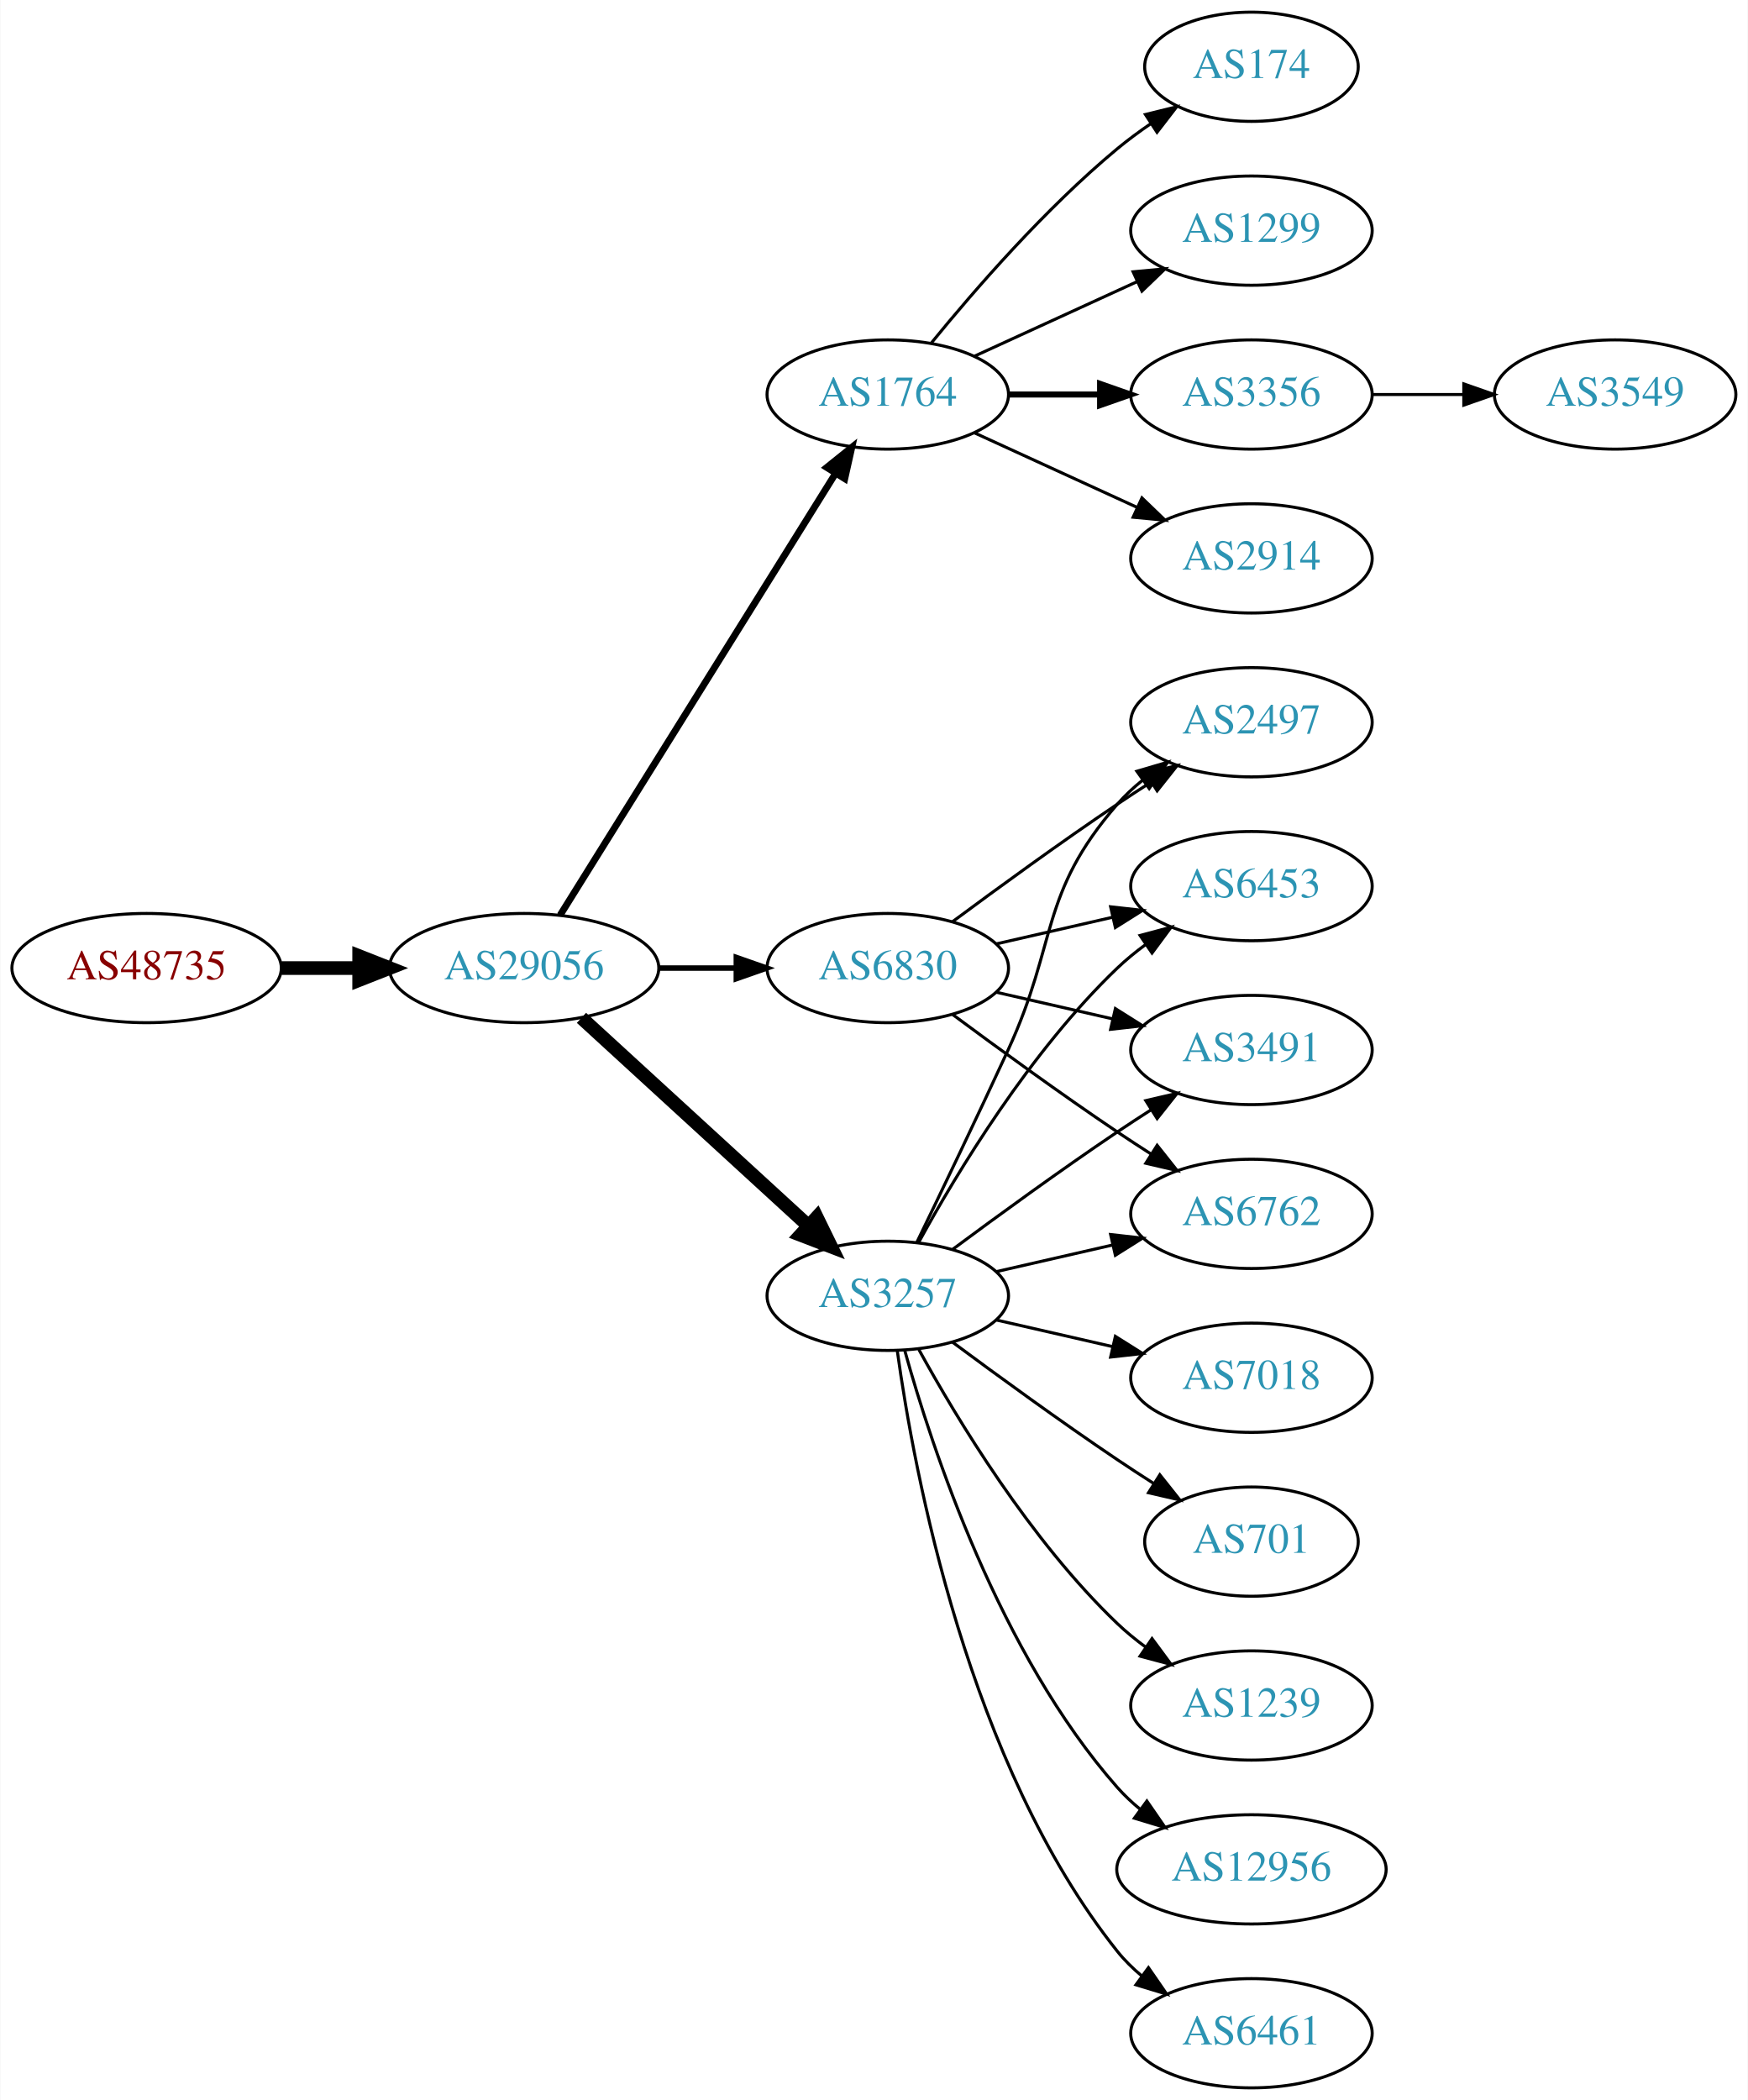
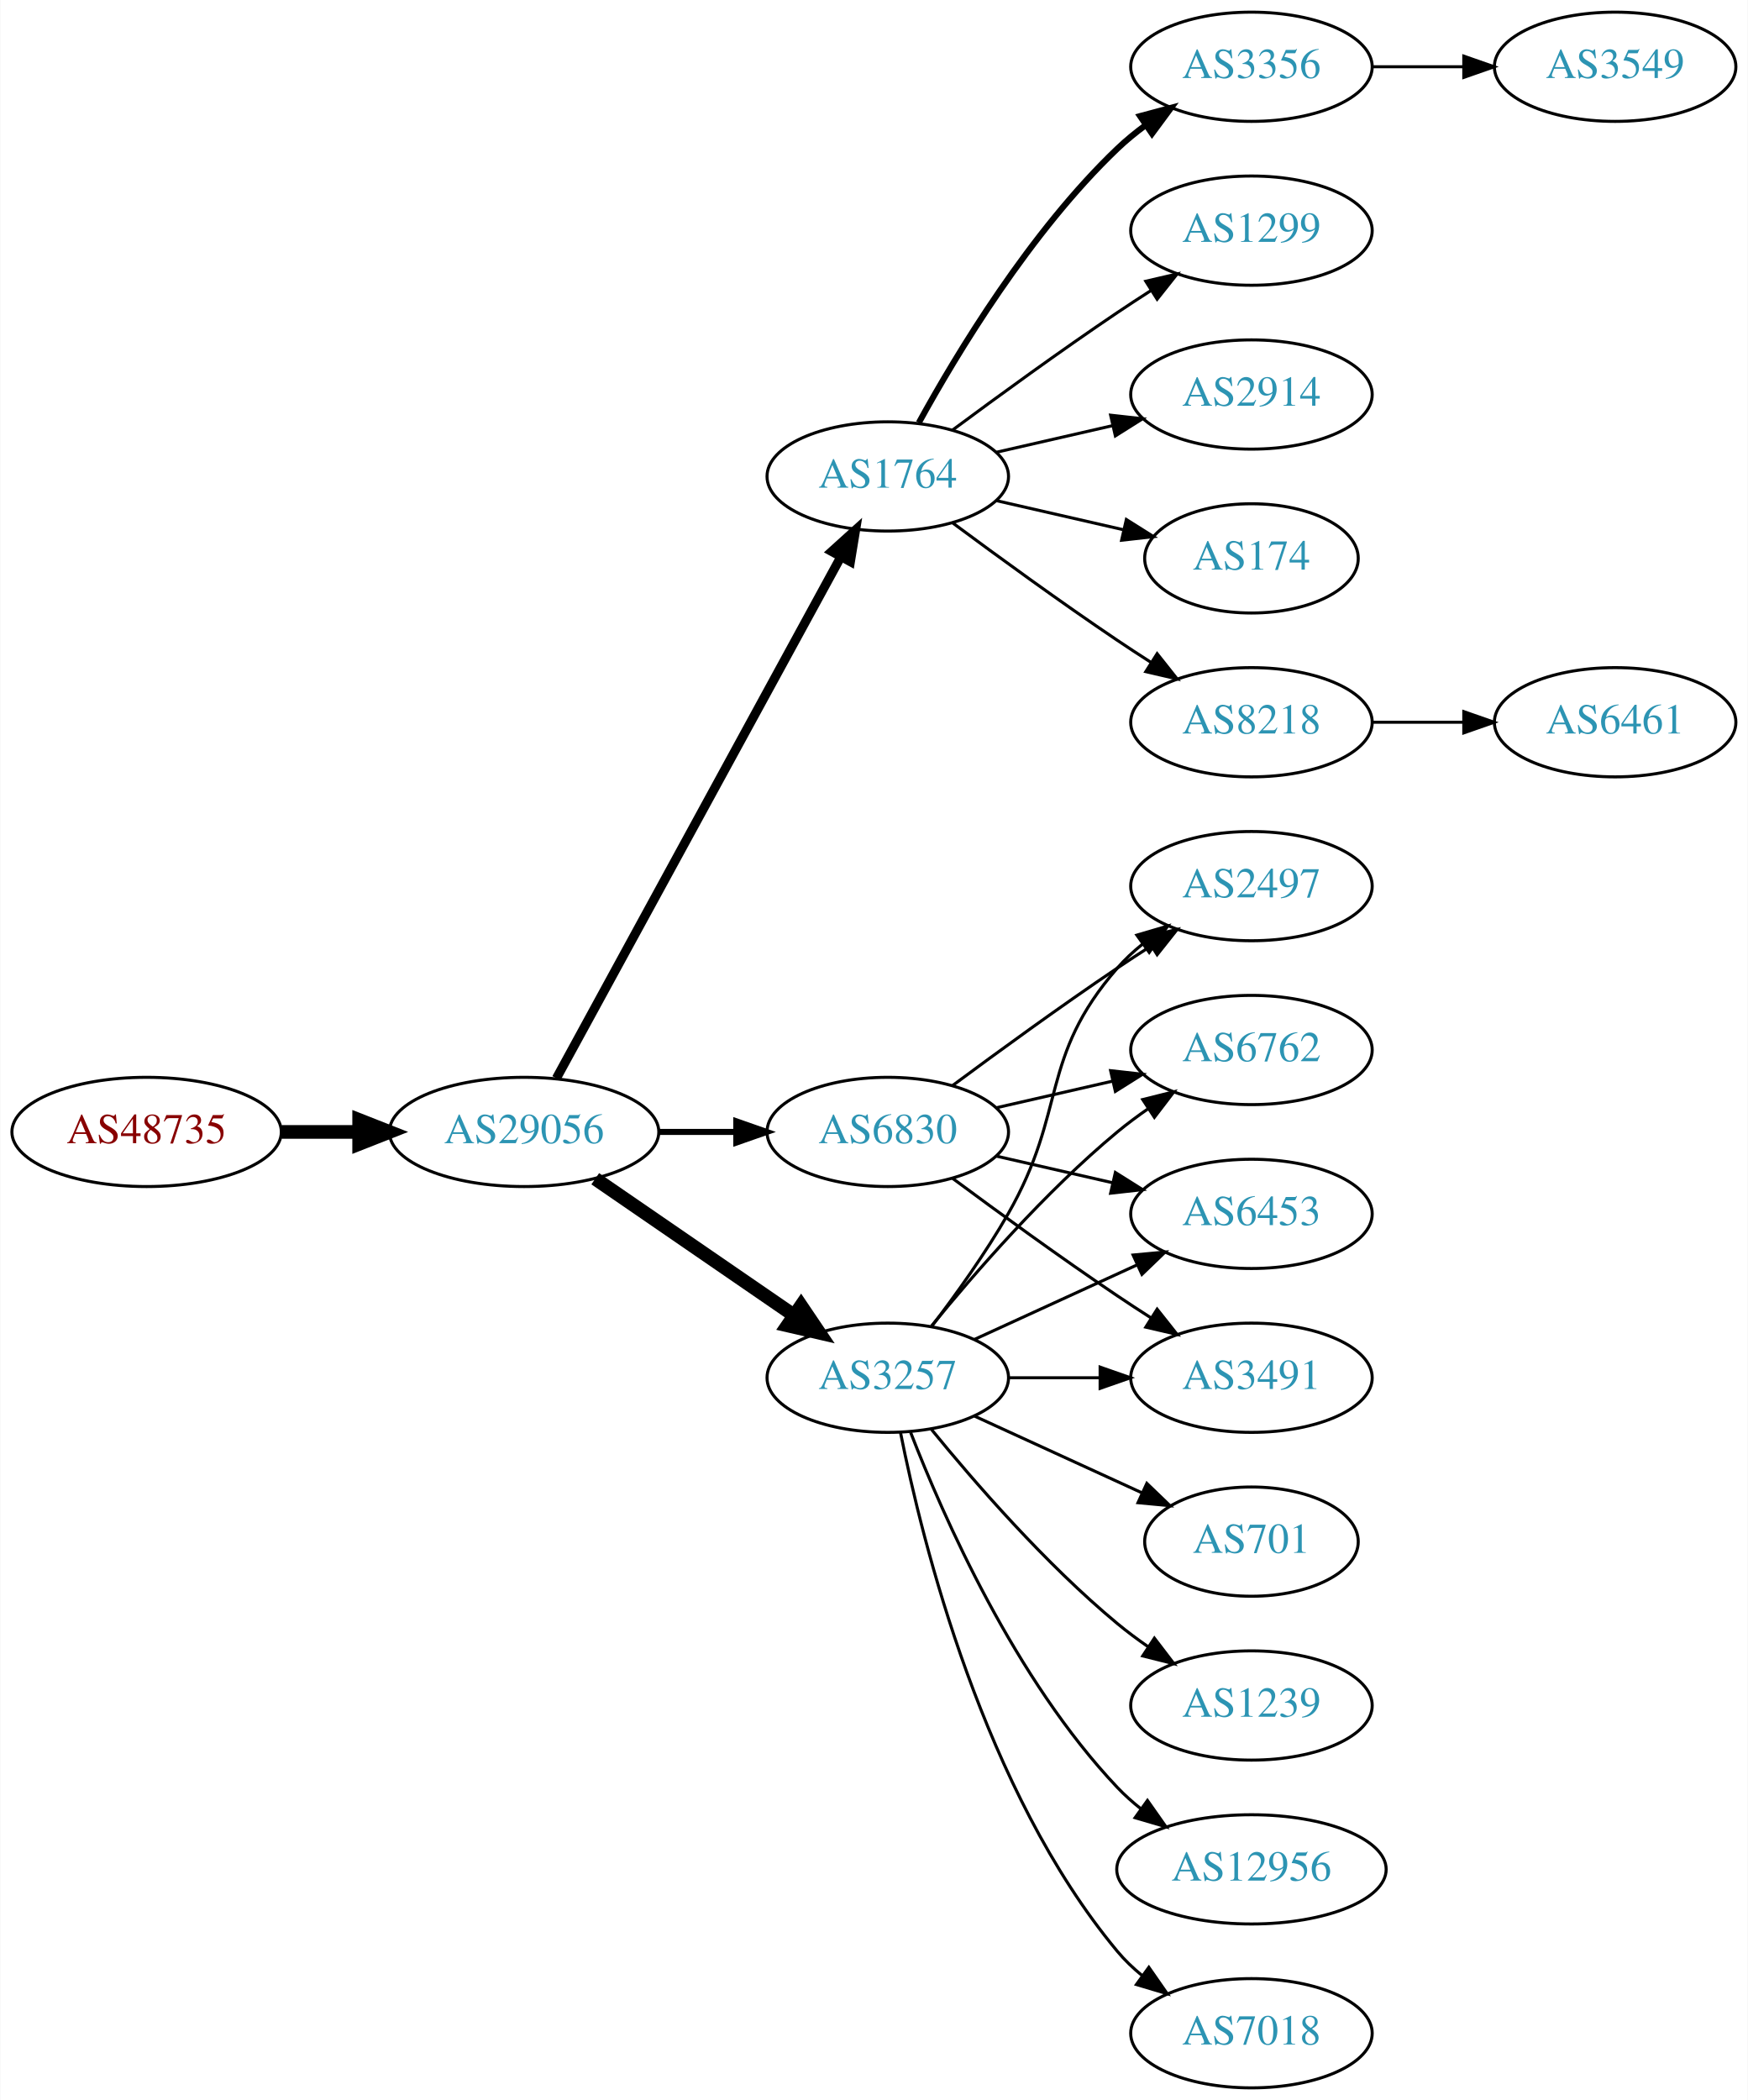
<svg xmlns="http://www.w3.org/2000/svg" xmlns:xlink="http://www.w3.org/1999/xlink" width="576pt" height="692pt" viewBox="0.00 0.00 575.76 692.00">
  <g id="graph0" class="graph" transform="scale(1 1) rotate(0) translate(4 688)">
    <polygon fill="white" stroke="none" points="-4,4 -4,-688 571.762,-688 571.762,4 -4,4" />
    <g id="node1" class="node">
      <g id="a_node1">
        <a xlink:href="/asn/48735" xlink:title="AS48735 ~ DELTAAT-AT-AS [AT]">
-           <ellipse fill="#ffffff" stroke="black" cx="44.196" cy="-369" rx="44.393" ry="18" />
-           <text text-anchor="middle" x="44.196" y="-365.3" font-family="Times,serif" font-size="14.00" fill="#880000">AS48735</text>
+           <ellipse fill="#ffffff" stroke="black" cx="44.196" cy="-315" rx="44.393" ry="18" />
+           <text text-anchor="middle" x="44.196" y="-311.3" font-family="Times,serif" font-size="14.00" fill="#880000">AS48735</text>
        </a>
      </g>
    </g>
    <g id="node2" class="node">
      <g id="a_node2">
        <a xlink:href="/asn/29056" xlink:title="AS29056 ~ Citycom Telekommunikation GmbH [AT]">
-           <ellipse fill="#ffffff" stroke="black" cx="168.588" cy="-369" rx="44.393" ry="18" />
-           <text text-anchor="middle" x="168.588" y="-365.3" font-family="Times,serif" font-size="14.00" fill="#2c94b3">AS29056</text>
+           <ellipse fill="#ffffff" stroke="black" cx="168.588" cy="-315" rx="44.393" ry="18" />
+           <text text-anchor="middle" x="168.588" y="-311.3" font-family="Times,serif" font-size="14.00" fill="#2c94b3">AS29056</text>
        </a>
      </g>
    </g>
    <g id="edge1" class="edge">
-       <path fill="none" stroke="black" stroke-width="4.5" d="M88.692,-369C96.898,-369 105.569,-369 114.041,-369" />
-       <polygon fill="black" stroke="black" stroke-width="4.5" points="114.233,-372.938 124.233,-369 114.233,-365.063 114.233,-372.938" />
+       <path fill="none" stroke="black" stroke-width="4.5" d="M88.692,-315C96.898,-315 105.569,-315 114.041,-315" />
+       <polygon fill="black" stroke="black" stroke-width="4.5" points="114.233,-318.938 124.233,-315 114.233,-311.063 114.233,-318.938" />
    </g>
    <g id="node3" class="node">
      <g id="a_node3">
        <a xlink:href="/asn/1764" xlink:title="AS1764 ~ NEXTLAYER-AS [AT]">
-           <ellipse fill="#ffffff" stroke="black" cx="288.431" cy="-558" rx="39.794" ry="18" />
-           <text text-anchor="middle" x="288.431" y="-554.3" font-family="Times,serif" font-size="14.00" fill="#2c94b3">AS1764</text>
+           <ellipse fill="#ffffff" stroke="black" cx="288.431" cy="-531" rx="39.794" ry="18" />
+           <text text-anchor="middle" x="288.431" y="-527.3" font-family="Times,serif" font-size="14.00" fill="#2c94b3">AS1764</text>
        </a>
      </g>
    </g>
    <g id="edge2" class="edge">
-       <path fill="none" stroke="black" stroke-width="2.25" d="M180.463,-386.442C201.247,-419.775 246.707,-492.686 271.136,-531.866" />
-       <polygon fill="black" stroke="black" stroke-width="2.25" points="268.321,-533.966 276.582,-540.6 274.261,-530.263 268.321,-533.966" />
+       <path fill="none" stroke="black" stroke-width="3" d="M179.232,-332.676C199.913,-370.584 248.626,-459.873 273.005,-504.559" />
+       <polygon fill="black" stroke="black" stroke-width="3" points="269.957,-506.28 277.819,-513.383 276.102,-502.928 269.957,-506.28" />
    </g>
    <g id="node4" class="node">
      <g id="a_node4">
        <a xlink:href="/asn/3257" xlink:title="AS3257 ~ GTT [DE]">
-           <ellipse fill="#ffffff" stroke="black" cx="288.431" cy="-261" rx="39.794" ry="18" />
-           <text text-anchor="middle" x="288.431" y="-257.3" font-family="Times,serif" font-size="14.00" fill="#2c94b3">AS3257</text>
+           <ellipse fill="#ffffff" stroke="black" cx="288.431" cy="-234" rx="39.794" ry="18" />
+           <text text-anchor="middle" x="288.431" y="-230.3" font-family="Times,serif" font-size="14.00" fill="#2c94b3">AS3257</text>
        </a>
      </g>
    </g>
    <g id="edge3" class="edge">
-       <path fill="none" stroke="black" stroke-width="4.5" d="M187.486,-352.597C207.414,-334.333 239.772,-304.678 262.249,-284.079" />
-       <polygon fill="black" stroke="black" stroke-width="4.5" points="265.039,-286.863 269.751,-277.203 259.718,-281.057 265.039,-286.863" />
+       <path fill="none" stroke="black" stroke-width="4.5" d="M192.031,-299.574C210.612,-286.802 237.173,-268.545 257.553,-254.537" />
+       <polygon fill="black" stroke="black" stroke-width="4.5" points="259.856,-257.731 265.867,-248.822 255.396,-251.242 259.856,-257.731" />
    </g>
    <g id="node5" class="node">
      <g id="a_node5">
        <a xlink:href="/asn/6830" xlink:title="AS6830 ~ LGI-UPC [AT]">
-           <ellipse fill="#ffffff" stroke="black" cx="288.431" cy="-369" rx="39.794" ry="18" />
-           <text text-anchor="middle" x="288.431" y="-365.3" font-family="Times,serif" font-size="14.00" fill="#2c94b3">AS6830</text>
+           <ellipse fill="#ffffff" stroke="black" cx="288.431" cy="-315" rx="39.794" ry="18" />
+           <text text-anchor="middle" x="288.431" y="-311.3" font-family="Times,serif" font-size="14.00" fill="#2c94b3">AS6830</text>
        </a>
      </g>
    </g>
    <g id="edge4" class="edge">
-       <path fill="none" stroke="black" stroke-width="1.8" d="M212.799,-369C221.112,-369 229.875,-369 238.357,-369" />
-       <polygon fill="black" stroke="black" stroke-width="1.8" points="238.516,-372.5 248.516,-369 238.516,-365.5 238.516,-372.5" />
+       <path fill="none" stroke="black" stroke-width="2" d="M212.799,-315C221.112,-315 229.875,-315 238.357,-315" />
+       <polygon fill="black" stroke="black" stroke-width="2" points="238.516,-318.5 248.516,-315 238.516,-311.5 238.516,-318.5" />
    </g>
    <g id="node6" class="node">
      <g id="a_node6">
-         <a xlink:href="/asn/2914" xlink:title="AS2914 ~ NTT America, Inc. [US]">
-           <ellipse fill="#ffffff" stroke="black" cx="408.273" cy="-504" rx="39.794" ry="18" />
-           <text text-anchor="middle" x="408.273" y="-500.3" font-family="Times,serif" font-size="14.00" fill="#2c94b3">AS2914</text>
+         <a xlink:href="/asn/8218" xlink:title="AS8218 ~ legacy Neotelecoms [FR]">
+           <ellipse fill="#ffffff" stroke="black" cx="408.273" cy="-450" rx="39.794" ry="18" />
+           <text text-anchor="middle" x="408.273" y="-446.3" font-family="Times,serif" font-size="14.00" fill="#2c94b3">AS8218</text>
        </a>
      </g>
    </g>
    <g id="edge5" class="edge">
-       <path fill="none" stroke="black" d="M317.06,-545.339C333.017,-538.027 353.287,-528.739 370.57,-520.819" />
-       <polygon fill="black" stroke="black" points="372.185,-523.929 379.818,-516.581 369.269,-517.565 372.185,-523.929" />
+       <path fill="none" stroke="black" d="M309.761,-515.723C324.623,-504.696 345.368,-489.593 364.077,-477 367.626,-474.611 371.377,-472.161 375.125,-469.758" />
+       <polygon fill="black" stroke="black" points="377.193,-472.591 383.774,-464.288 373.451,-466.675 377.193,-472.591" />
    </g>
    <g id="node7" class="node">
      <g id="a_node7">
-         <a xlink:href="/asn/174" xlink:title="AS174 ~ Cogent Communications [US]">
-           <ellipse fill="#ffffff" stroke="black" cx="408.273" cy="-666" rx="35.194" ry="18" />
-           <text text-anchor="middle" x="408.273" y="-662.3" font-family="Times,serif" font-size="14.00" fill="#2c94b3">AS174</text>
+         <a xlink:href="/asn/3356" xlink:title="AS3356 ~ Level 3 Parent, LLC [US]">
+           <ellipse fill="#ffffff" stroke="black" cx="408.273" cy="-666" rx="39.794" ry="18" />
+           <text text-anchor="middle" x="408.273" y="-662.3" font-family="Times,serif" font-size="14.00" fill="#2c94b3">AS3356</text>
        </a>
      </g>
    </g>
    <g id="edge6" class="edge">
-       <path fill="none" stroke="black" d="M302.85,-575.065C316.964,-592.375 340.379,-619.345 364.077,-639 367.54,-641.872 371.333,-644.669 375.187,-647.308" />
-       <polygon fill="black" stroke="black" points="373.33,-650.275 383.62,-652.797 377.149,-644.408 373.33,-650.275" />
+       <path fill="none" stroke="black" stroke-width="2" d="M298.672,-548.713C311.218,-571.561 335.394,-611.611 364.077,-639 366.946,-641.739 370.134,-644.347 373.443,-646.785" />
+       <polygon fill="black" stroke="black" stroke-width="2" points="371.567,-649.742 381.803,-652.477 375.507,-643.956 371.567,-649.742" />
    </g>
    <g id="node8" class="node">
      <g id="a_node8">
        <a xlink:href="/asn/1299" xlink:title="AS1299 ~ Telia Carrier [EU]">
          <ellipse fill="#ffffff" stroke="black" cx="408.273" cy="-612" rx="39.794" ry="18" />
          <text text-anchor="middle" x="408.273" y="-608.3" font-family="Times,serif" font-size="14.00" fill="#2c94b3">AS1299</text>
        </a>
      </g>
    </g>
    <g id="edge7" class="edge">
-       <path fill="none" stroke="black" d="M317.06,-570.661C333.017,-577.973 353.287,-587.261 370.57,-595.181" />
-       <polygon fill="black" stroke="black" points="369.269,-598.435 379.818,-599.419 372.185,-592.071 369.269,-598.435" />
+       <path fill="none" stroke="black" d="M309.761,-546.277C324.623,-557.304 345.368,-572.407 364.077,-585 367.626,-587.389 371.377,-589.839 375.125,-592.242" />
+       <polygon fill="black" stroke="black" points="373.451,-595.325 383.774,-597.712 377.193,-589.409 373.451,-595.325" />
    </g>
    <g id="node9" class="node">
      <g id="a_node9">
-         <a xlink:href="/asn/3356" xlink:title="AS3356 ~ Level 3 Parent, LLC [US]">
+         <a xlink:href="/asn/2914" xlink:title="AS2914 ~ NTT America, Inc. [US]">
          <ellipse fill="#ffffff" stroke="black" cx="408.273" cy="-558" rx="39.794" ry="18" />
-           <text text-anchor="middle" x="408.273" y="-554.3" font-family="Times,serif" font-size="14.00" fill="#2c94b3">AS3356</text>
+           <text text-anchor="middle" x="408.273" y="-554.3" font-family="Times,serif" font-size="14.00" fill="#2c94b3">AS2914</text>
        </a>
      </g>
    </g>
    <g id="edge8" class="edge">
-       <path fill="none" stroke="black" stroke-width="2" d="M328.343,-558C337.897,-558 348.246,-558 358.209,-558" />
-       <polygon fill="black" stroke="black" stroke-width="2" points="358.402,-561.5 368.402,-558 358.402,-554.5 358.402,-561.5" />
+       <path fill="none" stroke="black" d="M324.15,-538.955C336.15,-541.704 349.771,-544.825 362.463,-547.733" />
+       <polygon fill="black" stroke="black" points="361.866,-551.187 372.395,-550.009 363.429,-544.364 361.866,-551.187" />
    </g>
    <g id="node10" class="node">
      <g id="a_node10">
+         <a xlink:href="/asn/174" xlink:title="AS174 ~ Cogent Communications [US]">
+           <ellipse fill="#ffffff" stroke="black" cx="408.273" cy="-504" rx="35.194" ry="18" />
+           <text text-anchor="middle" x="408.273" y="-500.3" font-family="Times,serif" font-size="14.00" fill="#2c94b3">AS174</text>
+         </a>
+       </g>
+     </g>
+     <g id="edge9" class="edge">
+       <path fill="none" stroke="black" d="M324.15,-523.045C337.243,-520.045 352.265,-516.604 365.906,-513.478" />
+       <polygon fill="black" stroke="black" points="367.047,-516.807 376.013,-511.162 365.484,-509.984 367.047,-516.807" />
+     </g>
+     <g id="node12" class="node">
+       <g id="a_node12">
+         <a xlink:href="/asn/6762" xlink:title="AS6762 ~ TELECOM ITALIA SPARKLE S.p.A. [IT]">
+           <ellipse fill="#ffffff" stroke="black" cx="408.273" cy="-342" rx="39.794" ry="18" />
+           <text text-anchor="middle" x="408.273" y="-338.3" font-family="Times,serif" font-size="14.00" fill="#2c94b3">AS6762</text>
+         </a>
+       </g>
+     </g>
+     <g id="edge11" class="edge">
+       <path fill="none" stroke="black" d="M302.85,-251.065C316.964,-268.375 340.379,-295.345 364.077,-315 367.294,-317.668 370.794,-320.27 374.365,-322.741" />
+       <polygon fill="black" stroke="black" points="372.442,-325.666 382.721,-328.236 376.288,-319.817 372.442,-325.666" />
+     </g>
+     <g id="node13" class="node">
+       <g id="a_node13">
        <a xlink:href="/asn/6453" xlink:title="AS6453 ~ TATA COMMUNICATIONS (AMERICA) INC [US]">
+           <ellipse fill="#ffffff" stroke="black" cx="408.273" cy="-288" rx="39.794" ry="18" />
+           <text text-anchor="middle" x="408.273" y="-284.3" font-family="Times,serif" font-size="14.00" fill="#2c94b3">AS6453</text>
+         </a>
+       </g>
+     </g>
+     <g id="edge12" class="edge">
+       <path fill="none" stroke="black" d="M317.06,-246.661C333.017,-253.973 353.287,-263.261 370.57,-271.181" />
+       <polygon fill="black" stroke="black" points="369.269,-274.435 379.818,-275.419 372.185,-268.071 369.269,-274.435" />
+     </g>
+     <g id="node14" class="node">
+       <g id="a_node14">
+         <a xlink:href="/asn/7018" xlink:title="AS7018 ~ AT&amp;T Services, Inc. [US]">
+           <ellipse fill="#ffffff" stroke="black" cx="408.273" cy="-18" rx="39.794" ry="18" />
+           <text text-anchor="middle" x="408.273" y="-14.3" font-family="Times,serif" font-size="14.00" fill="#2c94b3">AS7018</text>
+         </a>
+       </g>
+     </g>
+     <g id="edge13" class="edge">
+       <path fill="none" stroke="black" d="M292.629,-215.927C299.793,-179.859 320.067,-97.875 364.077,-45 366.482,-42.111 369.278,-39.437 372.271,-36.987" />
+       <polygon fill="black" stroke="black" points="374.461,-39.722 380.514,-31.027 370.359,-34.05 374.461,-39.722" />
+     </g>
+     <g id="node15" class="node">
+       <g id="a_node15">
+         <a xlink:href="/asn/3491" xlink:title="AS3491 ~ PCCW Global, Inc. [US]">
+           <ellipse fill="#ffffff" stroke="black" cx="408.273" cy="-234" rx="39.794" ry="18" />
+           <text text-anchor="middle" x="408.273" y="-230.3" font-family="Times,serif" font-size="14.00" fill="#2c94b3">AS3491</text>
+         </a>
+       </g>
+     </g>
+     <g id="edge14" class="edge">
+       <path fill="none" stroke="black" d="M328.343,-234C337.897,-234 348.246,-234 358.209,-234" />
+       <polygon fill="black" stroke="black" points="358.402,-237.5 368.402,-234 358.402,-230.5 358.402,-237.5" />
+     </g>
+     <g id="node16" class="node">
+       <g id="a_node16">
+         <a xlink:href="/asn/701" xlink:title="AS701 ~ UUNET [US]">
+           <ellipse fill="#ffffff" stroke="black" cx="408.273" cy="-180" rx="35.194" ry="18" />
+           <text text-anchor="middle" x="408.273" y="-176.3" font-family="Times,serif" font-size="14.00" fill="#2c94b3">AS701</text>
+         </a>
+       </g>
+     </g>
+     <g id="edge15" class="edge">
+       <path fill="none" stroke="black" d="M317.06,-221.339C333.476,-213.817 354.457,-204.202 372.054,-196.139" />
+       <polygon fill="black" stroke="black" points="373.799,-199.189 381.432,-191.842 370.883,-192.826 373.799,-199.189" />
+     </g>
+     <g id="node17" class="node">
+       <g id="a_node17">
+         <a xlink:href="/asn/1239" xlink:title="AS1239 ~ Sprint [US]">
+           <ellipse fill="#ffffff" stroke="black" cx="408.273" cy="-126" rx="39.794" ry="18" />
+           <text text-anchor="middle" x="408.273" y="-122.3" font-family="Times,serif" font-size="14.00" fill="#2c94b3">AS1239</text>
+         </a>
+       </g>
+     </g>
+     <g id="edge16" class="edge">
+       <path fill="none" stroke="black" d="M302.85,-216.935C316.964,-199.625 340.379,-172.655 364.077,-153 367.294,-150.332 370.794,-147.73 374.365,-145.259" />
+       <polygon fill="black" stroke="black" points="376.288,-148.183 382.721,-139.764 372.442,-142.334 376.288,-148.183" />
+     </g>
+     <g id="node18" class="node">
+       <g id="a_node18">
+         <a xlink:href="/asn/12956" xlink:title="AS12956 ~ TELXIUS [ES]">
+           <ellipse fill="#ffffff" stroke="black" cx="408.273" cy="-72" rx="44.393" ry="18" />
+           <text text-anchor="middle" x="408.273" y="-68.3" font-family="Times,serif" font-size="14.00" fill="#2c94b3">AS12956</text>
+         </a>
+       </g>
+     </g>
+     <g id="edge17" class="edge">
+       <path fill="none" stroke="black" d="M295.954,-216.006C306.704,-188.272 330.362,-134.571 364.077,-99 366.461,-96.485 369.128,-94.107 371.934,-91.883" />
+       <polygon fill="black" stroke="black" points="374.003,-94.707 380.096,-86.039 369.928,-89.015 374.003,-94.707" />
+     </g>
+     <g id="node19" class="node">
+       <g id="a_node19">
+         <a xlink:href="/asn/2497" xlink:title="AS2497 ~ Internet Initiative Japan Inc. [JP]">
          <ellipse fill="#ffffff" stroke="black" cx="408.273" cy="-396" rx="39.794" ry="18" />
-           <text text-anchor="middle" x="408.273" y="-392.3" font-family="Times,serif" font-size="14.00" fill="#2c94b3">AS6453</text>
-         </a>
-       </g>
-     </g>
-     <g id="edge9" class="edge">
-       <path fill="none" stroke="black" d="M298.672,-278.713C311.218,-301.561 335.394,-341.611 364.077,-369 366.946,-371.739 370.134,-374.347 373.443,-376.785" />
-       <polygon fill="black" stroke="black" points="371.567,-379.742 381.803,-382.477 375.507,-373.956 371.567,-379.742" />
+           <text text-anchor="middle" x="408.273" y="-392.3" font-family="Times,serif" font-size="14.00" fill="#2c94b3">AS2497</text>
+         </a>
+       </g>
+     </g>
+     <g id="edge18" class="edge">
+       <path fill="none" stroke="black" d="M302.892,-250.913C310.785,-261.27 320.634,-274.992 328.077,-288 347.642,-322.194 338.243,-339.258 364.077,-369 366.542,-371.838 369.379,-374.477 372.397,-376.906" />
+       <polygon fill="black" stroke="black" points="370.507,-379.858 380.675,-382.836 374.583,-374.167 370.507,-379.858" />
+     </g>
+     <g id="edge20" class="edge">
+       <path fill="none" stroke="black" d="M324.15,-322.955C336.15,-325.704 349.771,-328.825 362.463,-331.733" />
+       <polygon fill="black" stroke="black" points="361.866,-335.187 372.395,-334.009 363.429,-328.364 361.866,-335.187" />
+     </g>
+     <g id="edge21" class="edge">
+       <path fill="none" stroke="black" d="M324.15,-307.045C336.15,-304.296 349.771,-301.175 362.463,-298.267" />
+       <polygon fill="black" stroke="black" points="363.429,-301.636 372.395,-295.991 361.866,-294.813 363.429,-301.636" />
+     </g>
+     <g id="edge22" class="edge">
+       <path fill="none" stroke="black" d="M309.761,-299.723C324.623,-288.696 345.368,-273.593 364.077,-261 367.626,-258.611 371.377,-256.161 375.125,-253.758" />
+       <polygon fill="black" stroke="black" points="377.193,-256.591 383.774,-248.288 373.451,-250.675 377.193,-256.591" />
+     </g>
+     <g id="edge23" class="edge">
+       <path fill="none" stroke="black" d="M309.761,-330.277C324.623,-341.304 345.368,-356.407 364.077,-369 367.626,-371.389 371.377,-373.839 375.125,-376.242" />
+       <polygon fill="black" stroke="black" points="373.451,-379.325 383.774,-381.712 377.193,-373.409 373.451,-379.325" />
    </g>
    <g id="node11" class="node">
      <g id="a_node11">
        <a xlink:href="/asn/6461" xlink:title="AS6461 ~ Zayo Bandwidth [US]">
-           <ellipse fill="#ffffff" stroke="black" cx="408.273" cy="-18" rx="39.794" ry="18" />
-           <text text-anchor="middle" x="408.273" y="-14.3" font-family="Times,serif" font-size="14.00" fill="#2c94b3">AS6461</text>
+           <ellipse fill="#ffffff" stroke="black" cx="528.116" cy="-450" rx="39.794" ry="18" />
+           <text text-anchor="middle" x="528.116" y="-446.3" font-family="Times,serif" font-size="14.00" fill="#2c94b3">AS6461</text>
        </a>
      </g>
    </g>
    <g id="edge10" class="edge">
-       <path fill="none" stroke="black" d="M291.57,-242.83C297.07,-203.026 314.896,-106.767 364.077,-45 366.419,-42.06 369.173,-39.351 372.139,-36.879" />
-       <polygon fill="black" stroke="black" points="374.331,-39.612 380.345,-30.89 370.204,-33.958 374.331,-39.612" />
-     </g>
-     <g id="node12" class="node">
-       <g id="a_node12">
-         <a xlink:href="/asn/7018" xlink:title="AS7018 ~ AT&amp;T Services, Inc. [US]">
-           <ellipse fill="#ffffff" stroke="black" cx="408.273" cy="-234" rx="39.794" ry="18" />
-           <text text-anchor="middle" x="408.273" y="-230.3" font-family="Times,serif" font-size="14.00" fill="#2c94b3">AS7018</text>
-         </a>
-       </g>
-     </g>
-     <g id="edge11" class="edge">
-       <path fill="none" stroke="black" d="M324.15,-253.045C336.15,-250.296 349.771,-247.175 362.463,-244.267" />
-       <polygon fill="black" stroke="black" points="363.429,-247.636 372.395,-241.991 361.866,-240.813 363.429,-247.636" />
-     </g>
-     <g id="node13" class="node">
-       <g id="a_node13">
-         <a xlink:href="/asn/3491" xlink:title="AS3491 ~ PCCW Global, Inc. [US]">
-           <ellipse fill="#ffffff" stroke="black" cx="408.273" cy="-342" rx="39.794" ry="18" />
-           <text text-anchor="middle" x="408.273" y="-338.3" font-family="Times,serif" font-size="14.00" fill="#2c94b3">AS3491</text>
-         </a>
-       </g>
-     </g>
-     <g id="edge12" class="edge">
-       <path fill="none" stroke="black" d="M309.761,-276.277C324.623,-287.304 345.368,-302.407 364.077,-315 367.626,-317.389 371.377,-319.839 375.125,-322.242" />
-       <polygon fill="black" stroke="black" points="373.451,-325.325 383.774,-327.712 377.193,-319.409 373.451,-325.325" />
-     </g>
-     <g id="node14" class="node">
-       <g id="a_node14">
-         <a xlink:href="/asn/6762" xlink:title="AS6762 ~ TELECOM ITALIA SPARKLE S.p.A. [IT]">
-           <ellipse fill="#ffffff" stroke="black" cx="408.273" cy="-288" rx="39.794" ry="18" />
-           <text text-anchor="middle" x="408.273" y="-284.3" font-family="Times,serif" font-size="14.00" fill="#2c94b3">AS6762</text>
-         </a>
-       </g>
-     </g>
-     <g id="edge13" class="edge">
-       <path fill="none" stroke="black" d="M324.15,-268.955C336.15,-271.704 349.771,-274.825 362.463,-277.733" />
-       <polygon fill="black" stroke="black" points="361.866,-281.187 372.395,-280.009 363.429,-274.364 361.866,-281.187" />
-     </g>
-     <g id="node15" class="node">
-       <g id="a_node15">
-         <a xlink:href="/asn/701" xlink:title="AS701 ~ UUNET [US]">
-           <ellipse fill="#ffffff" stroke="black" cx="408.273" cy="-180" rx="35.194" ry="18" />
-           <text text-anchor="middle" x="408.273" y="-176.3" font-family="Times,serif" font-size="14.00" fill="#2c94b3">AS701</text>
-         </a>
-       </g>
-     </g>
-     <g id="edge14" class="edge">
-       <path fill="none" stroke="black" d="M309.761,-245.723C324.623,-234.696 345.368,-219.593 364.077,-207 367.895,-204.431 371.945,-201.79 375.975,-199.214" />
-       <polygon fill="black" stroke="black" points="378.079,-202.025 384.669,-193.729 374.344,-196.105 378.079,-202.025" />
-     </g>
-     <g id="node16" class="node">
-       <g id="a_node16">
-         <a xlink:href="/asn/1239" xlink:title="AS1239 ~ Sprint [US]">
-           <ellipse fill="#ffffff" stroke="black" cx="408.273" cy="-126" rx="39.794" ry="18" />
-           <text text-anchor="middle" x="408.273" y="-122.3" font-family="Times,serif" font-size="14.00" fill="#2c94b3">AS1239</text>
-         </a>
-       </g>
-     </g>
-     <g id="edge15" class="edge">
-       <path fill="none" stroke="black" d="M298.672,-243.287C311.218,-220.439 335.394,-180.389 364.077,-153 366.946,-150.261 370.134,-147.653 373.443,-145.215" />
-       <polygon fill="black" stroke="black" points="375.507,-148.044 381.803,-139.523 371.567,-142.258 375.507,-148.044" />
-     </g>
-     <g id="node17" class="node">
-       <g id="a_node17">
-         <a xlink:href="/asn/12956" xlink:title="AS12956 ~ TELXIUS [ES]">
-           <ellipse fill="#ffffff" stroke="black" cx="408.273" cy="-72" rx="44.393" ry="18" />
-           <text text-anchor="middle" x="408.273" y="-68.3" font-family="Times,serif" font-size="14.00" fill="#2c94b3">AS12956</text>
-         </a>
-       </g>
-     </g>
-     <g id="edge16" class="edge">
-       <path fill="none" stroke="black" d="M294.004,-243.054C302.909,-211.005 325.194,-143.158 364.077,-99 366.368,-96.399 368.969,-93.962 371.732,-91.699" />
-       <polygon fill="black" stroke="black" points="373.811,-94.514 379.826,-85.792 369.685,-88.86 373.811,-94.514" />
-     </g>
-     <g id="node18" class="node">
-       <g id="a_node18">
-         <a xlink:href="/asn/2497" xlink:title="AS2497 ~ Internet Initiative Japan Inc. [JP]">
-           <ellipse fill="#ffffff" stroke="black" cx="408.273" cy="-450" rx="39.794" ry="18" />
-           <text text-anchor="middle" x="408.273" y="-446.3" font-family="Times,serif" font-size="14.00" fill="#2c94b3">AS2497</text>
-         </a>
-       </g>
-     </g>
-     <g id="edge17" class="edge">
-       <path fill="none" stroke="black" d="M298.012,-278.633C305.936,-294.998 317.972,-320.065 328.077,-342 344.561,-377.781 338.243,-393.258 364.077,-423 366.542,-425.838 369.379,-428.477 372.397,-430.906" />
-       <polygon fill="black" stroke="black" points="370.507,-433.858 380.675,-436.836 374.583,-428.167 370.507,-433.858" />
-     </g>
-     <g id="edge21" class="edge">
-       <path fill="none" stroke="black" d="M324.15,-376.955C336.15,-379.704 349.771,-382.825 362.463,-385.733" />
-       <polygon fill="black" stroke="black" points="361.866,-389.187 372.395,-388.009 363.429,-382.364 361.866,-389.187" />
-     </g>
-     <g id="edge18" class="edge">
-       <path fill="none" stroke="black" d="M324.15,-361.045C336.15,-358.296 349.771,-355.175 362.463,-352.267" />
-       <polygon fill="black" stroke="black" points="363.429,-355.636 372.395,-349.991 361.866,-348.813 363.429,-355.636" />
+       <path fill="none" stroke="black" d="M448.186,-450C457.739,-450 468.089,-450 478.052,-450" />
+       <polygon fill="black" stroke="black" points="478.244,-453.5 488.244,-450 478.244,-446.5 478.244,-453.5" />
+     </g>
+     <g id="node20" class="node">
+       <g id="a_node20">
+         <a xlink:href="/asn/3549" xlink:title="AS3549 ~ Level 3 Parent, LLC [US]">
+           <ellipse fill="#ffffff" stroke="black" cx="528.116" cy="-666" rx="39.794" ry="18" />
+           <text text-anchor="middle" x="528.116" y="-662.3" font-family="Times,serif" font-size="14.00" fill="#2c94b3">AS3549</text>
+         </a>
+       </g>
    </g>
    <g id="edge19" class="edge">
-       <path fill="none" stroke="black" d="M309.761,-353.723C324.623,-342.696 345.368,-327.593 364.077,-315 367.626,-312.611 371.377,-310.161 375.125,-307.758" />
-       <polygon fill="black" stroke="black" points="377.193,-310.591 383.774,-302.288 373.451,-304.675 377.193,-310.591" />
-     </g>
-     <g id="edge20" class="edge">
-       <path fill="none" stroke="black" d="M309.761,-384.277C324.623,-395.304 345.368,-410.407 364.077,-423 367.626,-425.389 371.377,-427.839 375.125,-430.242" />
-       <polygon fill="black" stroke="black" points="373.451,-433.325 383.774,-435.712 377.193,-427.409 373.451,-433.325" />
-     </g>
-     <g id="node19" class="node">
-       <g id="a_node19">
-         <a xlink:href="/asn/3549" xlink:title="AS3549 ~ Level 3 Parent, LLC [US]">
-           <ellipse fill="#ffffff" stroke="black" cx="528.116" cy="-558" rx="39.794" ry="18" />
-           <text text-anchor="middle" x="528.116" y="-554.3" font-family="Times,serif" font-size="14.00" fill="#2c94b3">AS3549</text>
-         </a>
-       </g>
-     </g>
-     <g id="edge22" class="edge">
-       <path fill="none" stroke="black" d="M448.186,-558C457.739,-558 468.089,-558 478.052,-558" />
-       <polygon fill="black" stroke="black" points="478.244,-561.5 488.244,-558 478.244,-554.5 478.244,-561.5" />
+       <path fill="none" stroke="black" d="M448.186,-666C457.739,-666 468.089,-666 478.052,-666" />
+       <polygon fill="black" stroke="black" points="478.244,-669.5 488.244,-666 478.244,-662.5 478.244,-669.5" />
    </g>
  </g>
</svg>
